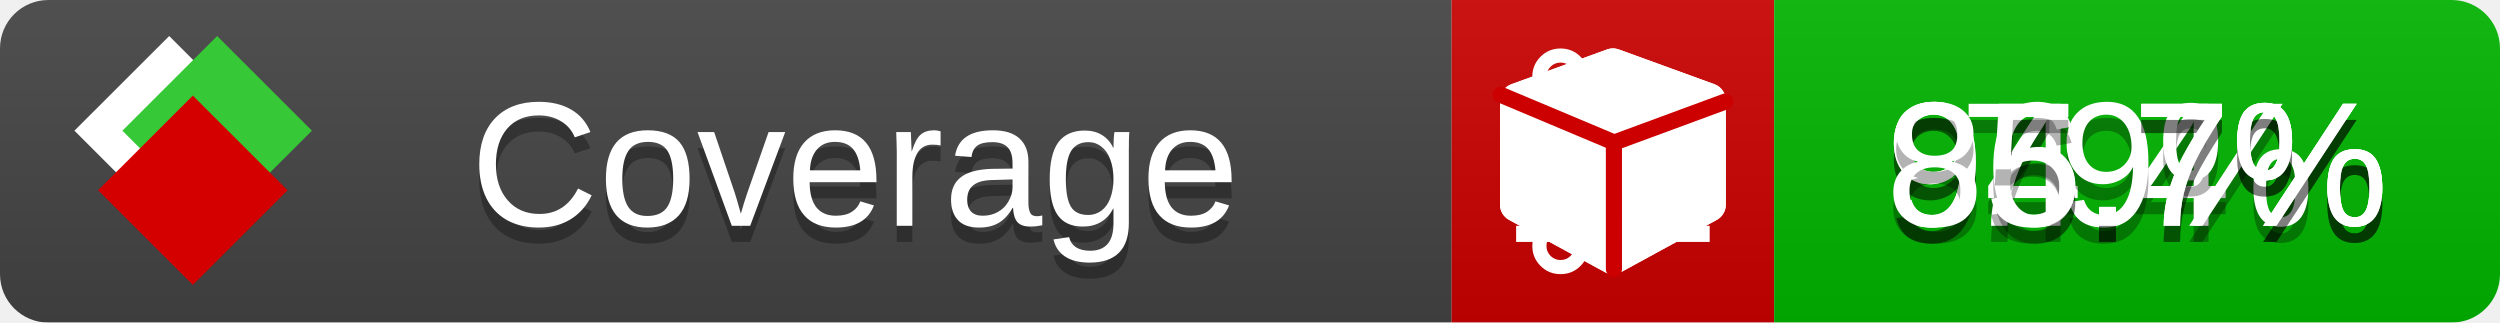
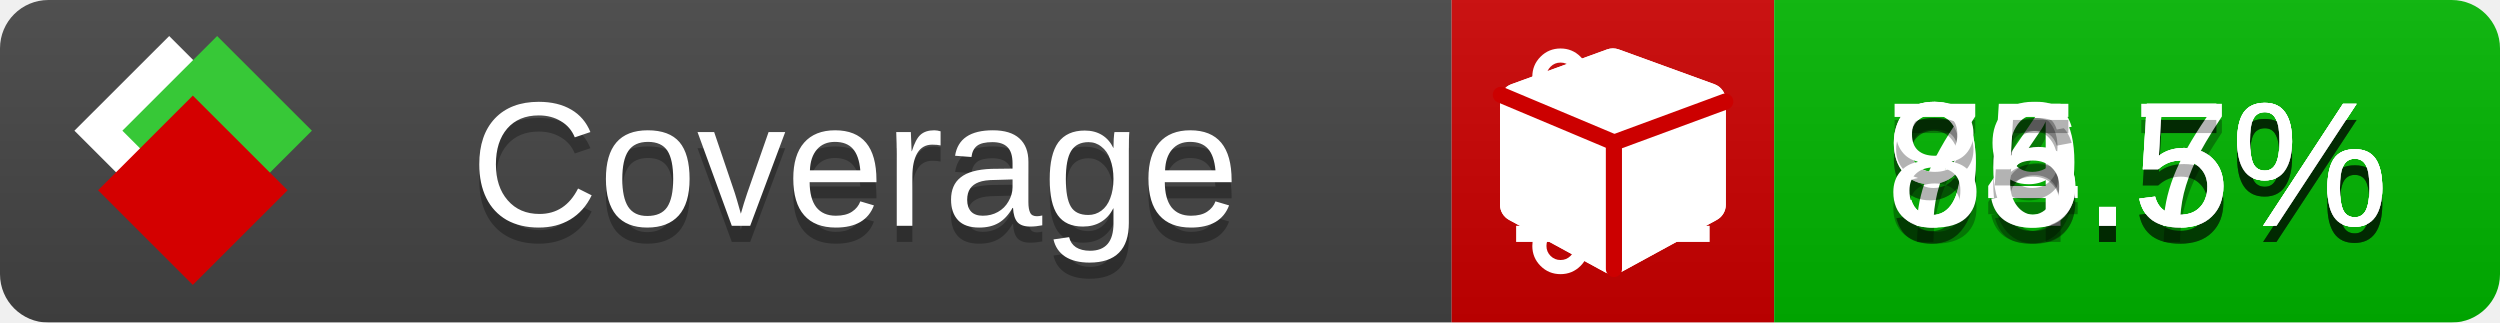
<svg xmlns="http://www.w3.org/2000/svg" xmlns:xlink="http://www.w3.org/1999/xlink" width="155" height="20">
  <style type="text/css">
          
            @keyframes fade1 {
                0% { visibility: visible; opacity: 1; }
               23% { visibility: visible; opacity: 1; }
               25% { visibility: hidden; opacity: 0; }
               48% { visibility: hidden; opacity: 0; }
               50% { visibility: hidden; opacity: 0; }
               73% { visibility: hidden; opacity: 0; }
               75% { visibility: hidden; opacity: 0; }
               98% { visibility: hidden; opacity: 0; }
              100% { visibility: visible; opacity: 1; }
            }
            @keyframes fade2 {
                0% { visibility: hidden; opacity: 0; }
               23% { visibility: hidden; opacity: 0; }
               25% { visibility: visible; opacity: 1; }
               48% { visibility: visible; opacity: 1; }
               50% { visibility: hidden; opacity: 0; }
               73% { visibility: hidden; opacity: 0; }
               75% { visibility: hidden; opacity: 0; }
               98% { visibility: hidden; opacity: 0; }
              100% { visibility: hidden; opacity: 0; }
            }
            @keyframes fade3 {
                0% { visibility: hidden; opacity: 0; }
               23% { visibility: hidden; opacity: 0; }
               25% { visibility: hidden; opacity: 0; }
               48% { visibility: hidden; opacity: 0; }
               50% { visibility: visible; opacity: 1; }
               73% { visibility: visible; opacity: 1; }
               75% { visibility: hidden; opacity: 0; }
               98% { visibility: hidden; opacity: 0; }
              100% { visibility: hidden; opacity: 0; }
            }
            @keyframes fade4 {
                0% { visibility: hidden; opacity: 0; }
               23% { visibility: hidden; opacity: 0; }
               25% { visibility: hidden; opacity: 0; }
               48% { visibility: hidden; opacity: 0; }
               50% { visibility: hidden; opacity: 0; }
               73% { visibility: hidden; opacity: 0; }
               75% { visibility: visible; opacity: 1; }
               98% { visibility: visible; opacity: 1; }
              100% { visibility: hidden; opacity: 0; }
            }
            .linecoverage {
                animation-duration: 15s;
                animation-name: fade1;
                animation-iteration-count: infinite;
            }
            .branchcoverage {
                animation-duration: 15s;
                animation-name: fade2;
                animation-iteration-count: infinite;
            }
            .methodcoverage {
                animation-duration: 15s;
                animation-name: fade3;
                animation-iteration-count: infinite;
            }
            .fullmethodcoverage {
                animation-duration: 15s;
                animation-name: fade4;
                animation-iteration-count: infinite;
            }
          
    </style>
  <defs>
    <linearGradient id="gradient" x2="0" y2="100%">
      <stop offset="0" stop-color="#bbb" stop-opacity=".1" />
      <stop offset="1" stop-opacity=".1" />
    </linearGradient>
    <linearGradient id="c">
      <stop offset="0" stop-color="#d40000" />
      <stop offset="1" stop-color="#ff2a2a" />
    </linearGradient>
    <linearGradient id="a">
      <stop offset="0" stop-color="#e0e0de" />
      <stop offset="1" stop-color="#fff" />
    </linearGradient>
    <linearGradient id="b">
      <stop offset="0" stop-color="#37c837" />
      <stop offset="1" stop-color="#217821" />
    </linearGradient>
    <linearGradient xlink:href="#a" id="e" x1="106.44" x2="69.96" y1="-11.96" y2="-46.84" gradientTransform="matrix(-.8426 -.00045 -.00045 -.8426 -94.27 -75.82)" gradientUnits="userSpaceOnUse" />
    <linearGradient xlink:href="#b" id="f" x1="56.19" x2="77.97" y1="-23.45" y2="10.62" gradientTransform="matrix(.8426 .00045 .00045 .8426 94.27 75.82)" gradientUnits="userSpaceOnUse" />
    <linearGradient xlink:href="#c" id="g" x1="79.98" x2="132.9" y1="10.79" y2="10.79" gradientTransform="matrix(.8426 .00045 .00045 .8426 94.27 75.82)" gradientUnits="userSpaceOnUse" />
    <mask id="mask">
      <rect width="155" height="20" rx="3" fill="#fff" />
    </mask>
    <g id="icon" transform="matrix(.04486 0 0 .04481 -.48 -.63)">
      <rect width="52.92" height="52.92" x="-109.72" y="-27.13" fill="url(#e)" transform="rotate(-135)" />
      <rect width="52.92" height="52.92" x="70.19" y="-39.18" fill="url(#f)" transform="rotate(45)" />
      <rect width="52.92" height="52.92" x="80.05" y="-15.74" fill="url(#g)" transform="rotate(45)" />
    </g>
  </defs>
  <g mask="url(#mask)">
    <rect x="0" y="0" width="90" height="20" fill="#444" />
    <rect x="90" y="0" width="20" height="20" fill="#c00" />
    <rect x="110" y="0" width="45" height="20" fill="#00B600" />
    <rect x="0" y="0" width="155" height="20" fill="url(#gradient)" />
  </g>
  <g>
    <path class="linecoverage" stroke="#fff" d="M94 6.5 h12 M94 10.5 h12 M94 14.5 h12" />
    <path class="branchcoverage" fill="#fff" d="m 97.628,15.247 q 0,-0.364 -0.255,-0.619 -0.255,-0.255 -0.619,-0.255 -0.364,0 -0.619,0.255 -0.255,0.255 -0.255,0.619 0,0.364 0.255,0.619 0.255,0.255 0.619,0.255 0.364,0 0.619,-0.255 0.255,-0.255 0.255,-0.619 z m 0,-10.493 q 0,-0.364 -0.255,-0.619 -0.255,-0.255 -0.619,-0.255 -0.364,0 -0.619,0.255 -0.255,0.255 -0.255,0.619 0,0.364 0.255,0.619 0.255,0.255 0.619,0.255 0.364,0 0.619,-0.255 0.255,-0.255 0.255,-0.619 z m 5.83,1.166 q 0,-0.364 -0.255,-0.619 -0.255,-0.255 -0.619,-0.255 -0.364,0 -0.619,0.255 -0.255,0.255 -0.255,0.619 0,0.364 0.255,0.619 0.255,0.255 0.619,0.255 0.364,0 0.619,-0.255 0.255,-0.255 0.255,-0.619 z m 0.874,0 q 0,0.474 -0.237,0.879 -0.237,0.405 -0.638,0.633 -0.018,2.614 -2.059,3.771 -0.619,0.346 -1.849,0.738 -1.166,0.364 -1.544,0.647 -0.378,0.282 -0.378,0.911 l 0,0.237 q 0.401,0.228 0.638,0.633 0.237,0.405 0.237,0.879 0,0.729 -0.51,1.239 -0.51,0.51 -1.239,0.51 -0.729,0 -1.239,-0.51 -0.51,-0.51 -0.51,-1.239 0,-0.474 0.237,-0.879 0.237,-0.405 0.638,-0.633 l 0,-7.469 q -0.401,-0.228 -0.638,-0.633 -0.237,-0.405 -0.237,-0.879 0,-0.729 0.51,-1.239 0.51,-0.51 1.239,-0.51 0.729,0 1.239,0.51 0.51,0.51 0.51,1.239 0,0.474 -0.237,0.879 -0.237,0.405 -0.638,0.633 l 0,4.527 q 0.492,-0.237 1.403,-0.519 0.501,-0.155 0.797,-0.269 0.296,-0.114 0.642,-0.282 0.346,-0.169 0.537,-0.36 0.191,-0.191 0.369,-0.465 0.178,-0.273 0.255,-0.633 0.077,-0.36 0.077,-0.833 -0.401,-0.228 -0.638,-0.633 -0.237,-0.405 -0.237,-0.879 0,-0.729 0.51,-1.239 0.51,-0.51 1.239,-0.51 0.729,0 1.239,0.51 0.51,0.51 0.51,1.239 z" />
    <path class="methodcoverage" fill="#fff" d="m 100.538,15.629 5.385,-2.936 v -5.351 l -5.385,1.96 z M 100,8.351 105.873,6.214 100,4.077 94.127,6.214 Z m 7,-2.12 v 6.462 q 0,0.294 -0.151,0.547 -0.151,0.252 -0.412,0.395 l -5.923,3.231 q -0.236,0.135 -0.513,0.135 -0.278,0 -0.513,-0.135 l -5.923,-3.231 Q 93.303,13.492 93.151,13.239 93,12.987 93,12.692 v -6.462 q 0,-0.337 0.194,-0.614 0.194,-0.278 0.513,-0.395 l 5.923,-2.154 q 0.185,-0.067 0.37,-0.067 0.185,0 0.37,0.067 l 5.923,2.154 q 0.32,0.118 0.513,0.395 Q 107,5.894 107,6.231 Z" />
    <path class="fullmethodcoverage" fill="#fff" d="m 107,6.231 v 6.462 c 0,0.196 -0.051,0.379 -0.151,0.547 -0.101,0.168 -0.238,0.3 -0.412,0.395 l -5.923,3.231 c -0.157,0.09 -0.328,0.135 -0.513,0.135 -0.185,0 -0.356,-0.045 -0.513,-0.135 l -5.923,-3.231 C 93.39,13.539 93.252,13.407 93.151,13.239 93.05,13.071 93,12.889 93,12.692 v -6.462 c 0,-0.224 0.065,-0.429 0.194,-0.614 0.129,-0.185 0.3,-0.317 0.513,-0.395 l 5.923,-2.154 c 0.123,-0.045 0.247,-0.067 0.37,-0.067 0.123,0 0.247,0.022 0.37,0.067 l 5.923,2.154 c 0.213,0.079 0.384,0.21 0.513,0.395 0.129,0.185 0.194,0.39 0.194,0.614 z" />
    <path class="fullmethodcoverage" style="fill:none;stroke:#cc0000;stroke-width:1;stroke-linecap:round;stroke-dasharray:none;stroke-opacity:1" d="m 100.064,16.677 -0.002,-7.833 6.906,-2.547" />
    <path class="fullmethodcoverage" style="fill:none;stroke:#cc0000;stroke-width:1;stroke-linecap:round;stroke-dasharray:none;stroke-opacity:1" d="M 99.914,8.765 93.052,5.882" />
  </g>
  <g fill="#fff" text-anchor="middle" font-family="Verdana,Arial,Geneva,sans-serif" font-size="11">
    <a xlink:href="https://github.com/danielpalme/ReportGenerator" target="_top">
      <use xlink:href="#icon" transform="translate(3,1) scale(3.5)" />
    </a>
    <text x="53" y="15" fill="#010101" fill-opacity=".3">Coverage</text>
    <text x="53" y="14" fill="#fff">Coverage</text>
-     <text class="linecoverage" x="132.5" y="15" fill="#010101" fill-opacity=".3">94.4%</text>
-     <text class="linecoverage" x="132.5" y="14">94.4%</text>
-     <text class="branchcoverage" x="132.5" y="15" fill="#010101" fill-opacity=".3">79%</text>
-     <text class="branchcoverage" x="132.5" y="14">79%</text>
+     <text class="linecoverage" x="132.5" y="15" fill="#010101" fill-opacity=".3">94.5%</text>
+     <text class="linecoverage" x="132.5" y="14">94.5%</text>
+     <text class="branchcoverage" x="132.5" y="15" fill="#010101" fill-opacity=".3">79.5%</text>
+     <text class="branchcoverage" x="132.5" y="14">79.5%</text>
    <text class="methodcoverage" x="132.5" y="15" fill="#010101" fill-opacity=".3">96.7%</text>
    <text class="methodcoverage" x="132.5" y="14">96.7%</text>
-     <text class="fullmethodcoverage" x="132.5" y="15" fill="#010101" fill-opacity=".3">85.7%</text>
-     <text class="fullmethodcoverage" x="132.5" y="14">85.7%</text>
+     <text class="fullmethodcoverage" x="132.5" y="15" fill="#010101" fill-opacity=".3">85.5%</text>
+     <text class="fullmethodcoverage" x="132.5" y="14">85.5%</text>
  </g>
  <g>
    <rect class="linecoverage" x="90" y="0" width="65" height="20" fill-opacity="0" />
    <rect class="branchcoverage" x="90" y="0" width="65" height="20" fill-opacity="0" />
    <rect class="methodcoverage" x="90" y="0" width="65" height="20" fill-opacity="0" />
    <rect class="fullmethodcoverage" x="90" y="0" width="65" height="20" fill-opacity="0" />
  </g>
</svg>
